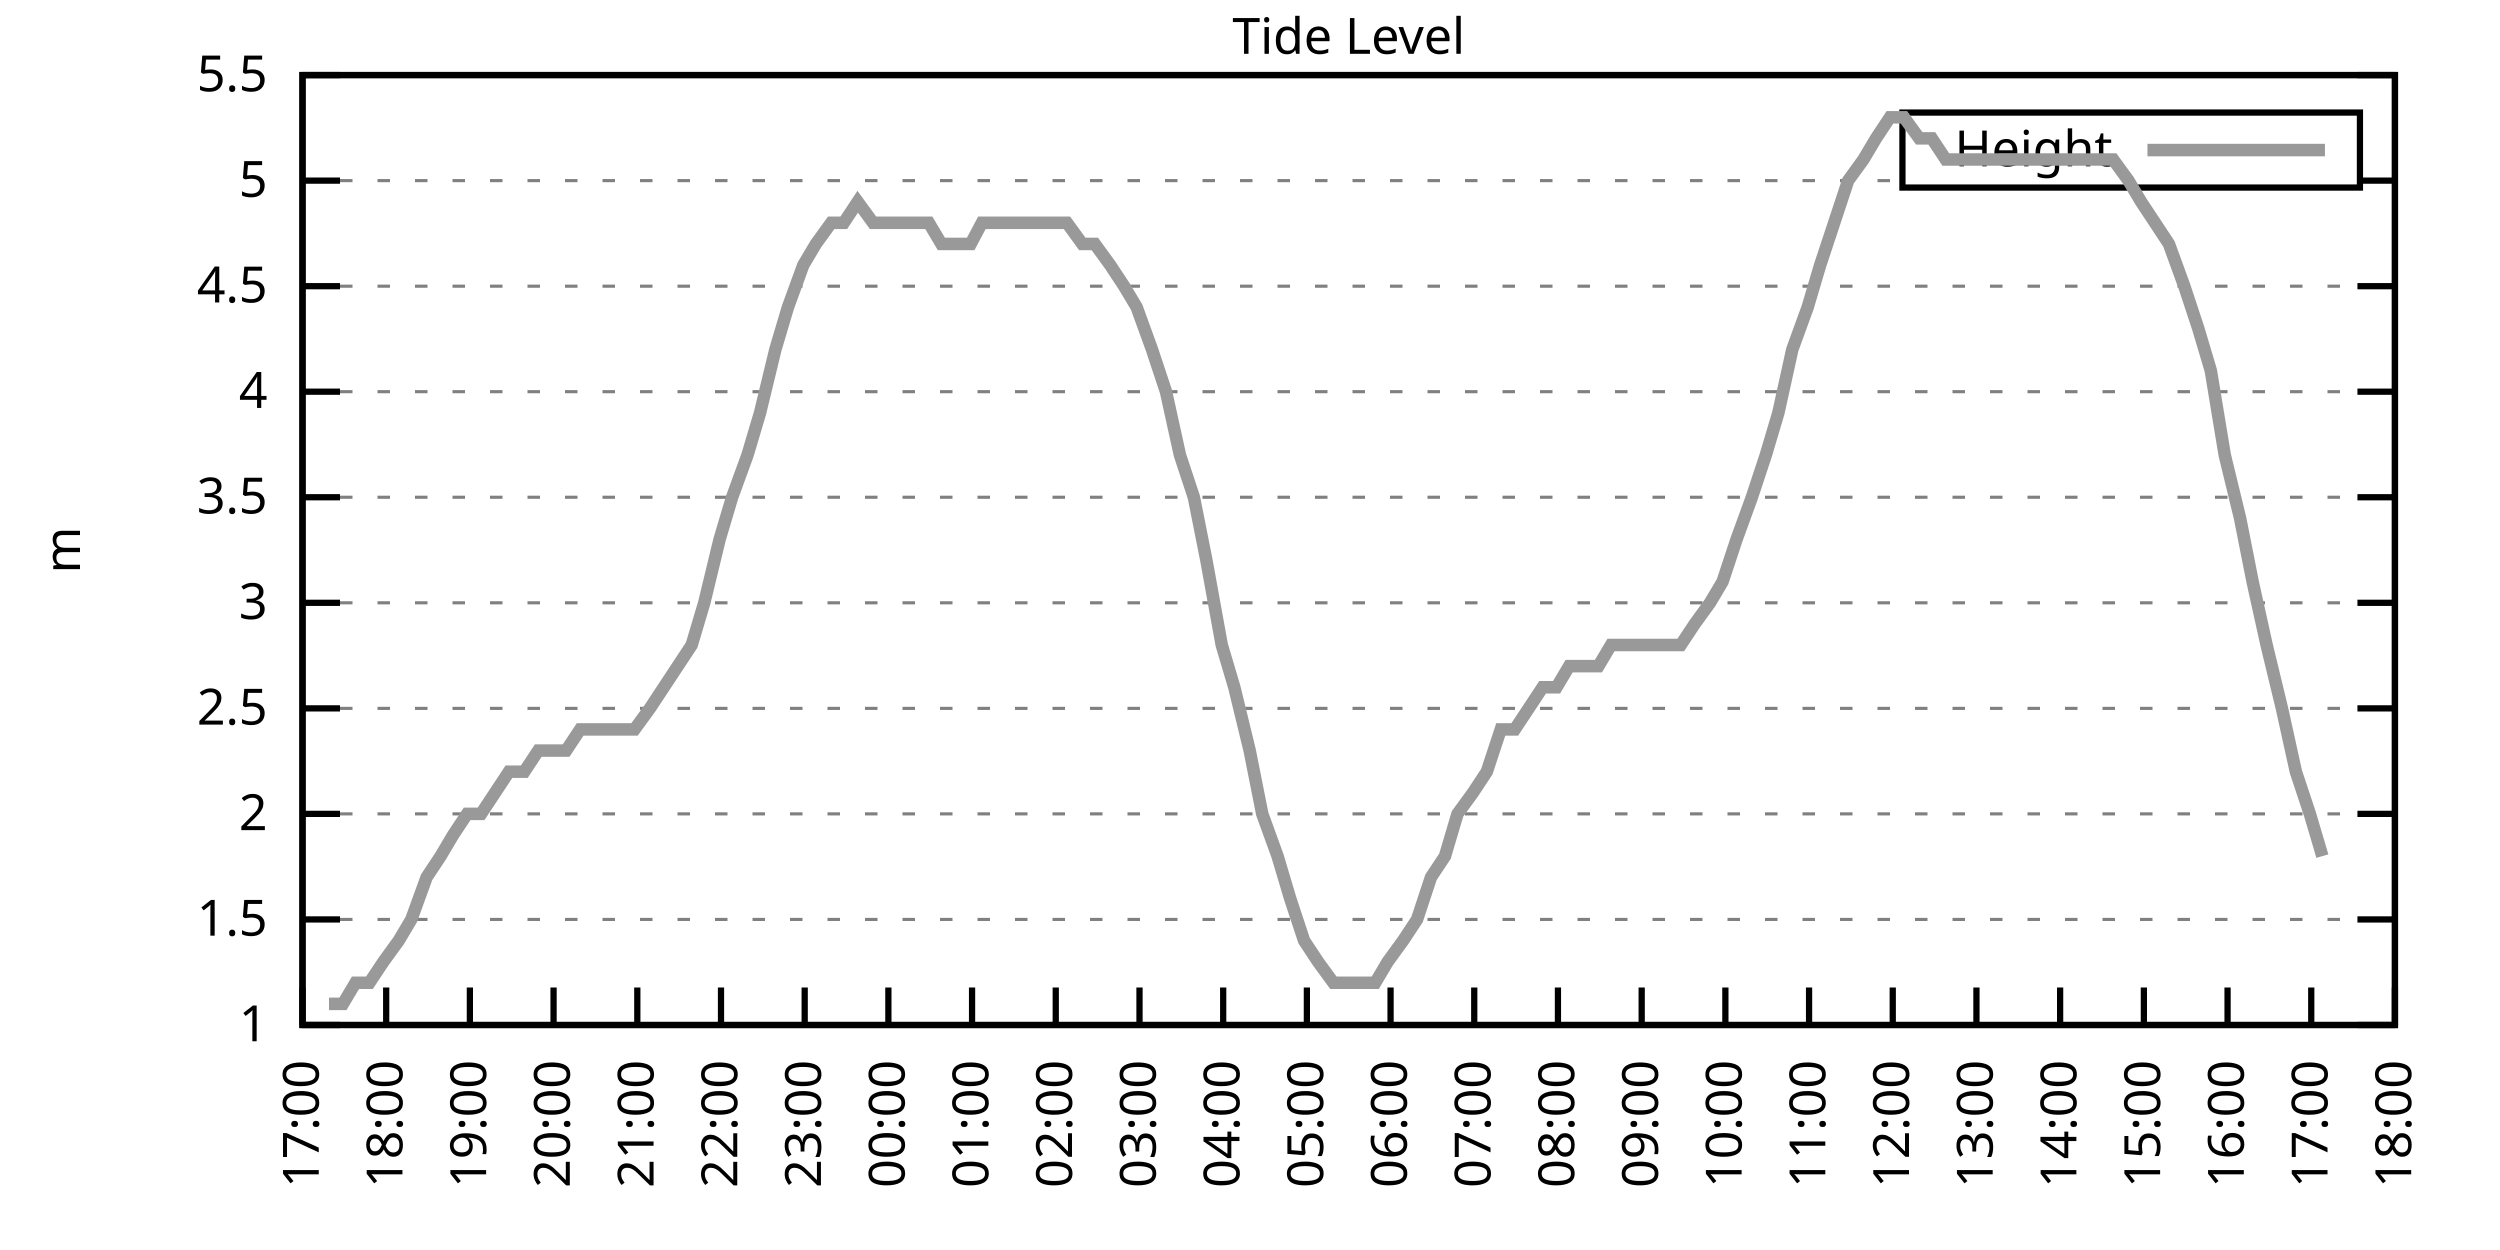
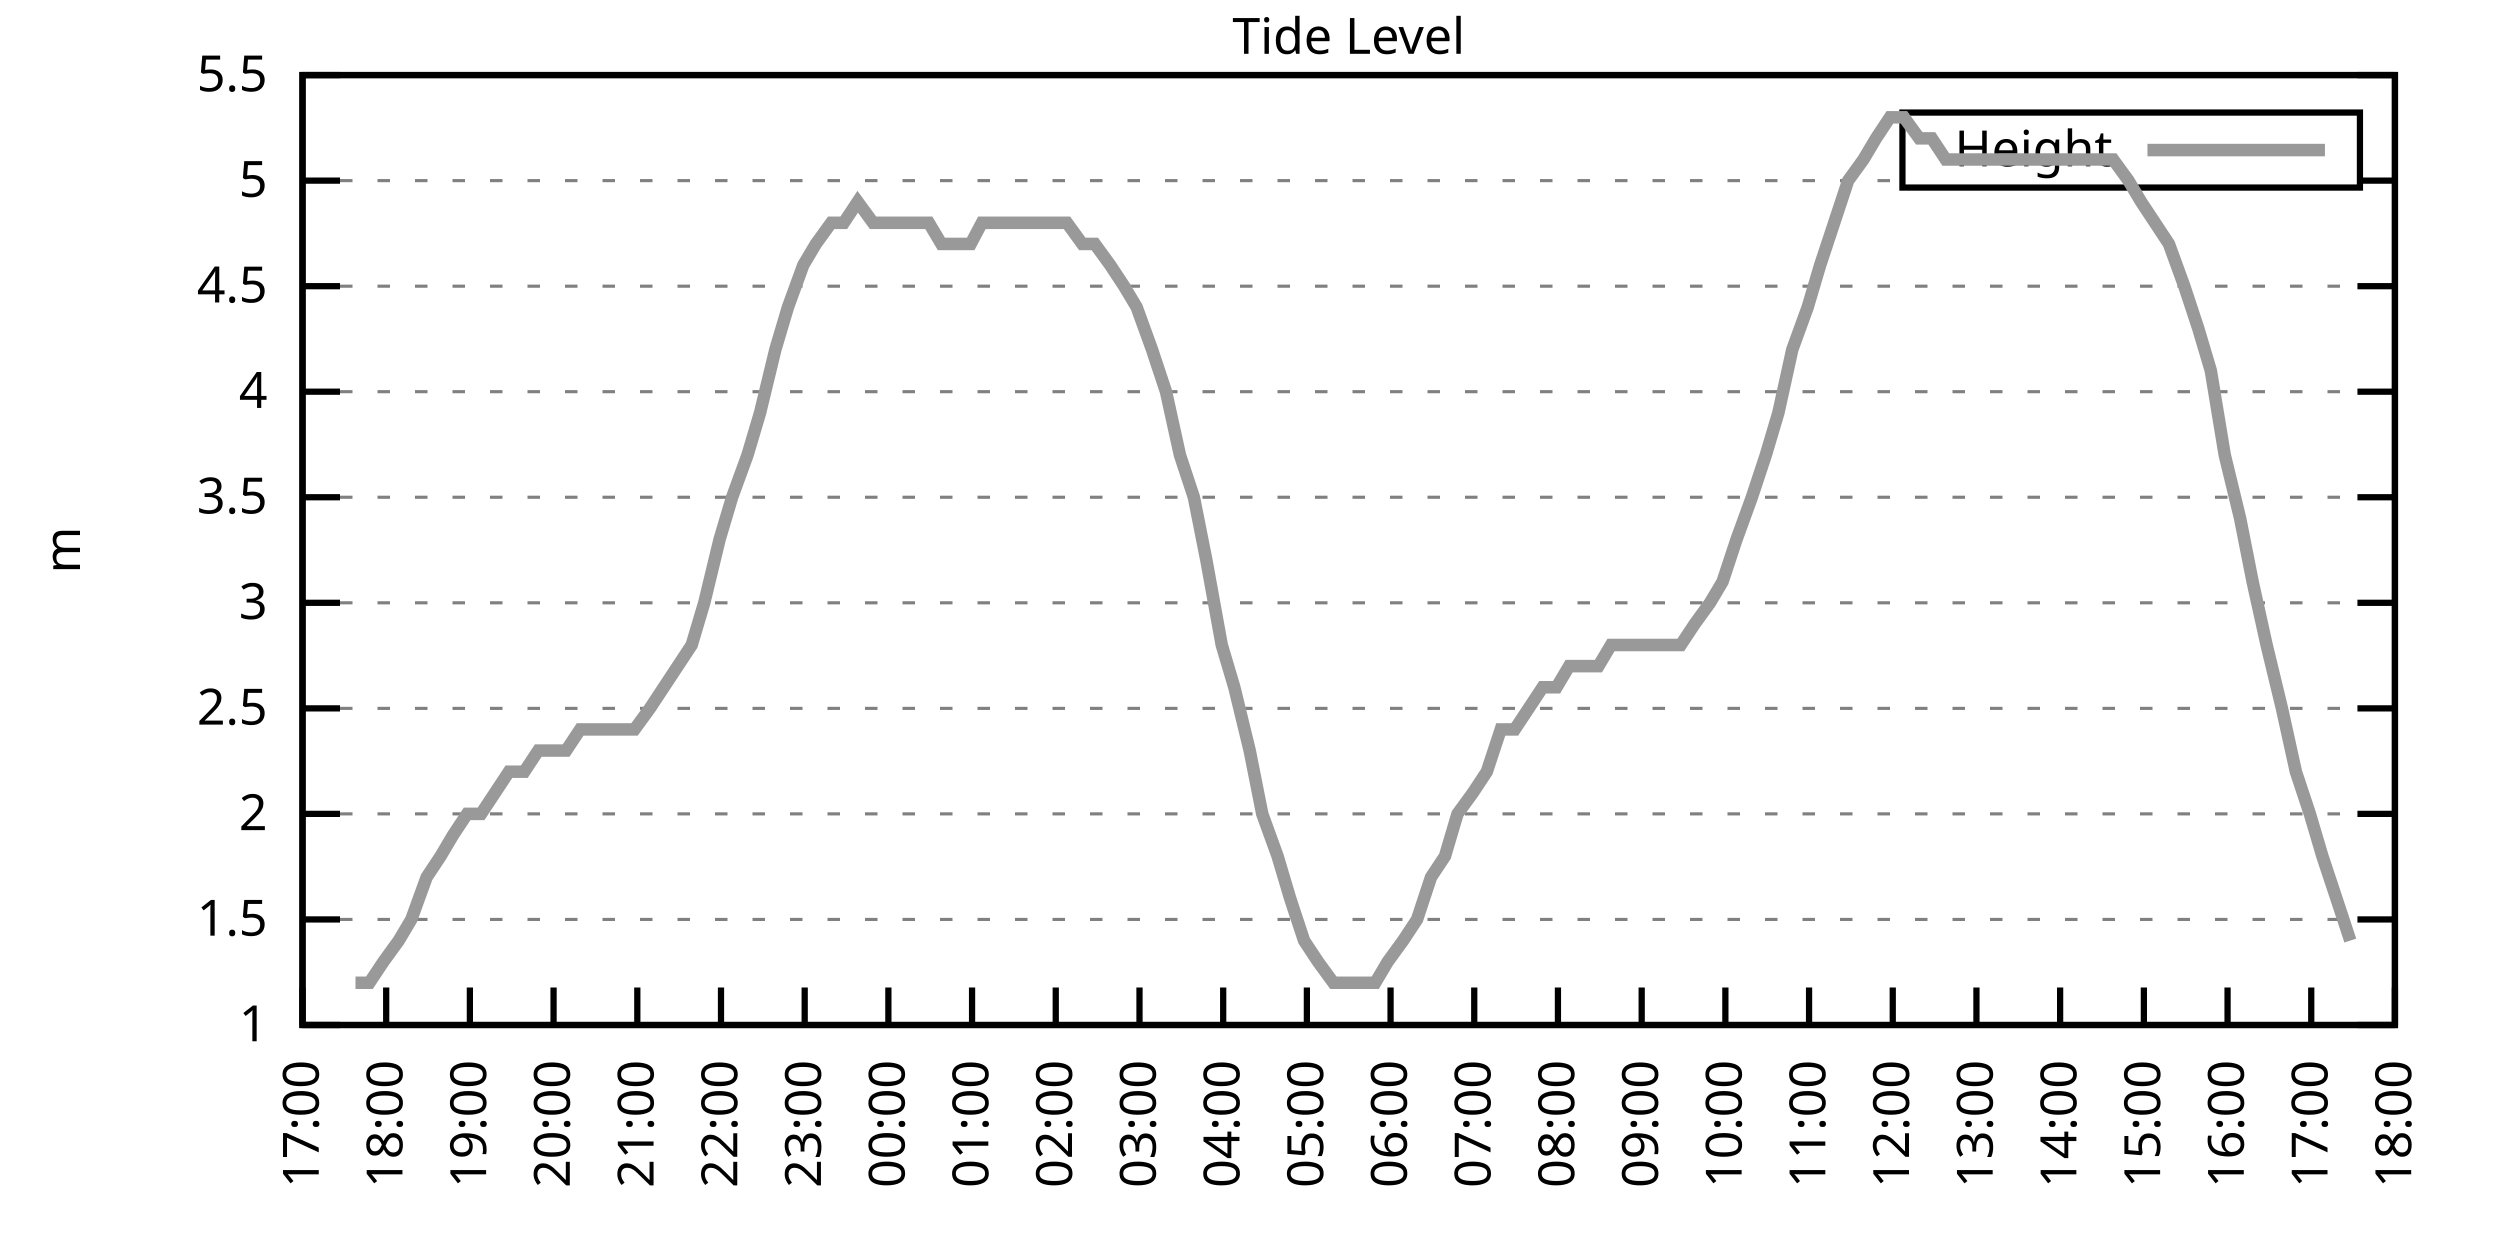
<svg xmlns="http://www.w3.org/2000/svg" xmlns:xlink="http://www.w3.org/1999/xlink" width="400" height="200" viewBox="0 0 400 200">
  <g id="gnuplot_canvas">
    <rect x="0" y="0" width="400" height="200" fill="none" />
    <defs>
      <circle id="gpDot" r="0.5" stroke-width="0.5" stroke="currentColor" />
      <path id="gpPt0" stroke-width="0.333" stroke="currentColor" d="M-1,0 h2 M0,-1 v2" />
      <path id="gpPt1" stroke-width="0.333" stroke="currentColor" d="M-1,-1 L1,1 M1,-1 L-1,1" />
      <path id="gpPt2" stroke-width="0.333" stroke="currentColor" d="M-1,0 L1,0 M0,-1 L0,1 M-1,-1 L1,1 M-1,1 L1,-1" />
      <rect id="gpPt3" stroke-width="0.333" stroke="currentColor" x="-1" y="-1" width="2" height="2" />
      <rect id="gpPt4" stroke-width="0.333" stroke="currentColor" fill="currentColor" x="-1" y="-1" width="2" height="2" />
      <circle id="gpPt5" stroke-width="0.333" stroke="currentColor" cx="0" cy="0" r="1" />
      <use xlink:href="#gpPt5" id="gpPt6" fill="currentColor" stroke="none" />
      <path id="gpPt7" stroke-width="0.333" stroke="currentColor" d="M0,-1.33 L-1.33,0.67 L1.33,0.67 z" />
      <use xlink:href="#gpPt7" id="gpPt8" fill="currentColor" stroke="none" />
      <use xlink:href="#gpPt7" id="gpPt9" stroke="currentColor" transform="rotate(180)" />
      <use xlink:href="#gpPt9" id="gpPt10" fill="currentColor" stroke="none" />
      <use xlink:href="#gpPt3" id="gpPt11" stroke="currentColor" transform="rotate(45)" />
      <use xlink:href="#gpPt11" id="gpPt12" fill="currentColor" stroke="none" />
      <path id="gpPt13" stroke-width="0.333" stroke="currentColor" d="M0,1.330 L1.265,0.411 L0.782,-1.067 L-0.782,-1.076 L-1.265,0.411 z" />
      <use xlink:href="#gpPt13" id="gpPt14" fill="currentColor" stroke="none" />
      <filter id="textbox" filterUnits="objectBoundingBox" x="0" y="0" height="1" width="1">
        <feFlood flood-color="white" flood-opacity="1" result="bgnd" />
        <feComposite in="SourceGraphic" in2="bgnd" operator="atop" />
      </filter>
      <filter id="greybox" filterUnits="objectBoundingBox" x="0" y="0" height="1" width="1">
        <feFlood flood-color="lightgrey" flood-opacity="1" result="grey" />
        <feComposite in="SourceGraphic" in2="grey" operator="atop" />
      </filter>
    </defs>
    <g fill="none" color="white" stroke="currentColor" stroke-width="1.00" stroke-linecap="butt" stroke-linejoin="miter">
</g>
    <g fill="none" color="black" stroke="currentColor" stroke-width="1.00" stroke-linecap="butt" stroke-linejoin="miter">
      <g stroke="none" shape-rendering="crispEdges">
        <polygon fill="rgb(255, 255, 255)" points="48.40,164.00 383.18,164.00 383.18,12.02 48.40,12.02 " />
      </g>
    </g>
    <g fill="none" color="black" stroke="currentColor" stroke-width="1.00" stroke-linecap="butt" stroke-linejoin="miter">
</g>
    <g fill="none" color="black" stroke="black" stroke-width="0.50" stroke-linecap="butt" stroke-linejoin="miter">
</g>
    <g fill="none" color="gray" stroke="currentColor" stroke-width="0.50" stroke-linecap="butt" stroke-linejoin="miter">
      <path stroke="gray" stroke-dasharray="2,4" class="gridline" d="M48.40,164.00 L383.19,164.00  " />
    </g>
    <g fill="none" color="gray" stroke="gray" stroke-width="1.00" stroke-linecap="butt" stroke-linejoin="miter">
</g>
    <g fill="none" color="black" stroke="currentColor" stroke-width="1.00" stroke-linecap="butt" stroke-linejoin="miter">
      <path stroke="black" d="M48.40,164.00 L54.40,164.00 M383.19,164.00 L377.19,164.00  " />
      <g transform="translate(42.80,166.60)" stroke="none" fill="black" font-family="Sans" font-size="8.00" text-anchor="end">
        <text>
          <tspan font-family="Sans"> 1</tspan>
        </text>
      </g>
    </g>
    <g fill="none" color="black" stroke="currentColor" stroke-width="1.00" stroke-linecap="butt" stroke-linejoin="miter">
</g>
    <g fill="none" color="black" stroke="black" stroke-width="0.50" stroke-linecap="butt" stroke-linejoin="miter">
</g>
    <g fill="none" color="gray" stroke="currentColor" stroke-width="0.50" stroke-linecap="butt" stroke-linejoin="miter">
      <path stroke="gray" stroke-dasharray="2,4" class="gridline" d="M48.40,147.11 L383.19,147.11  " />
    </g>
    <g fill="none" color="gray" stroke="gray" stroke-width="1.00" stroke-linecap="butt" stroke-linejoin="miter">
</g>
    <g fill="none" color="black" stroke="currentColor" stroke-width="1.00" stroke-linecap="butt" stroke-linejoin="miter">
      <path stroke="black" d="M48.40,147.11 L54.40,147.11 M383.19,147.11 L377.19,147.11  " />
      <g transform="translate(42.80,149.71)" stroke="none" fill="black" font-family="Sans" font-size="8.00" text-anchor="end">
        <text>
          <tspan font-family="Sans"> 1.5</tspan>
        </text>
      </g>
    </g>
    <g fill="none" color="black" stroke="currentColor" stroke-width="1.00" stroke-linecap="butt" stroke-linejoin="miter">
</g>
    <g fill="none" color="black" stroke="black" stroke-width="0.50" stroke-linecap="butt" stroke-linejoin="miter">
</g>
    <g fill="none" color="gray" stroke="currentColor" stroke-width="0.50" stroke-linecap="butt" stroke-linejoin="miter">
      <path stroke="gray" stroke-dasharray="2,4" class="gridline" d="M48.40,130.22 L383.19,130.22  " />
    </g>
    <g fill="none" color="gray" stroke="gray" stroke-width="1.00" stroke-linecap="butt" stroke-linejoin="miter">
</g>
    <g fill="none" color="black" stroke="currentColor" stroke-width="1.00" stroke-linecap="butt" stroke-linejoin="miter">
      <path stroke="black" d="M48.40,130.22 L54.40,130.22 M383.19,130.22 L377.19,130.22  " />
      <g transform="translate(42.80,132.82)" stroke="none" fill="black" font-family="Sans" font-size="8.00" text-anchor="end">
        <text>
          <tspan font-family="Sans"> 2</tspan>
        </text>
      </g>
    </g>
    <g fill="none" color="black" stroke="currentColor" stroke-width="1.00" stroke-linecap="butt" stroke-linejoin="miter">
</g>
    <g fill="none" color="black" stroke="black" stroke-width="0.50" stroke-linecap="butt" stroke-linejoin="miter">
</g>
    <g fill="none" color="gray" stroke="currentColor" stroke-width="0.50" stroke-linecap="butt" stroke-linejoin="miter">
      <path stroke="gray" stroke-dasharray="2,4" class="gridline" d="M48.40,113.34 L383.19,113.34  " />
    </g>
    <g fill="none" color="gray" stroke="gray" stroke-width="1.00" stroke-linecap="butt" stroke-linejoin="miter">
</g>
    <g fill="none" color="black" stroke="currentColor" stroke-width="1.00" stroke-linecap="butt" stroke-linejoin="miter">
      <path stroke="black" d="M48.40,113.34 L54.40,113.34 M383.19,113.34 L377.19,113.34  " />
      <g transform="translate(42.80,115.94)" stroke="none" fill="black" font-family="Sans" font-size="8.00" text-anchor="end">
        <text>
          <tspan font-family="Sans"> 2.5</tspan>
        </text>
      </g>
    </g>
    <g fill="none" color="black" stroke="currentColor" stroke-width="1.00" stroke-linecap="butt" stroke-linejoin="miter">
</g>
    <g fill="none" color="black" stroke="black" stroke-width="0.50" stroke-linecap="butt" stroke-linejoin="miter">
</g>
    <g fill="none" color="gray" stroke="currentColor" stroke-width="0.50" stroke-linecap="butt" stroke-linejoin="miter">
      <path stroke="gray" stroke-dasharray="2,4" class="gridline" d="M48.40,96.45 L383.19,96.45  " />
    </g>
    <g fill="none" color="gray" stroke="gray" stroke-width="1.00" stroke-linecap="butt" stroke-linejoin="miter">
</g>
    <g fill="none" color="black" stroke="currentColor" stroke-width="1.00" stroke-linecap="butt" stroke-linejoin="miter">
      <path stroke="black" d="M48.40,96.45 L54.40,96.45 M383.19,96.45 L377.19,96.45  " />
      <g transform="translate(42.80,99.05)" stroke="none" fill="black" font-family="Sans" font-size="8.00" text-anchor="end">
        <text>
          <tspan font-family="Sans"> 3</tspan>
        </text>
      </g>
    </g>
    <g fill="none" color="black" stroke="currentColor" stroke-width="1.00" stroke-linecap="butt" stroke-linejoin="miter">
</g>
    <g fill="none" color="black" stroke="black" stroke-width="0.50" stroke-linecap="butt" stroke-linejoin="miter">
</g>
    <g fill="none" color="gray" stroke="currentColor" stroke-width="0.50" stroke-linecap="butt" stroke-linejoin="miter">
      <path stroke="gray" stroke-dasharray="2,4" class="gridline" d="M48.40,79.56 L383.19,79.56  " />
    </g>
    <g fill="none" color="gray" stroke="gray" stroke-width="1.00" stroke-linecap="butt" stroke-linejoin="miter">
</g>
    <g fill="none" color="black" stroke="currentColor" stroke-width="1.00" stroke-linecap="butt" stroke-linejoin="miter">
      <path stroke="black" d="M48.40,79.56 L54.40,79.56 M383.19,79.56 L377.19,79.56  " />
      <g transform="translate(42.80,82.16)" stroke="none" fill="black" font-family="Sans" font-size="8.00" text-anchor="end">
        <text>
          <tspan font-family="Sans"> 3.5</tspan>
        </text>
      </g>
    </g>
    <g fill="none" color="black" stroke="currentColor" stroke-width="1.00" stroke-linecap="butt" stroke-linejoin="miter">
</g>
    <g fill="none" color="black" stroke="black" stroke-width="0.50" stroke-linecap="butt" stroke-linejoin="miter">
</g>
    <g fill="none" color="gray" stroke="currentColor" stroke-width="0.50" stroke-linecap="butt" stroke-linejoin="miter">
      <path stroke="gray" stroke-dasharray="2,4" class="gridline" d="M48.40,62.67 L383.19,62.67  " />
    </g>
    <g fill="none" color="gray" stroke="gray" stroke-width="1.00" stroke-linecap="butt" stroke-linejoin="miter">
</g>
    <g fill="none" color="black" stroke="currentColor" stroke-width="1.00" stroke-linecap="butt" stroke-linejoin="miter">
      <path stroke="black" d="M48.40,62.67 L54.40,62.67 M383.19,62.67 L377.19,62.67  " />
      <g transform="translate(42.80,65.27)" stroke="none" fill="black" font-family="Sans" font-size="8.00" text-anchor="end">
        <text>
          <tspan font-family="Sans"> 4</tspan>
        </text>
      </g>
    </g>
    <g fill="none" color="black" stroke="currentColor" stroke-width="1.00" stroke-linecap="butt" stroke-linejoin="miter">
</g>
    <g fill="none" color="black" stroke="black" stroke-width="0.50" stroke-linecap="butt" stroke-linejoin="miter">
</g>
    <g fill="none" color="gray" stroke="currentColor" stroke-width="0.50" stroke-linecap="butt" stroke-linejoin="miter">
      <path stroke="gray" stroke-dasharray="2,4" class="gridline" d="M48.40,45.79 L383.19,45.79  " />
    </g>
    <g fill="none" color="gray" stroke="gray" stroke-width="1.00" stroke-linecap="butt" stroke-linejoin="miter">
</g>
    <g fill="none" color="black" stroke="currentColor" stroke-width="1.00" stroke-linecap="butt" stroke-linejoin="miter">
      <path stroke="black" d="M48.40,45.79 L54.40,45.79 M383.19,45.79 L377.19,45.79  " />
      <g transform="translate(42.80,48.39)" stroke="none" fill="black" font-family="Sans" font-size="8.00" text-anchor="end">
        <text>
          <tspan font-family="Sans"> 4.5</tspan>
        </text>
      </g>
    </g>
    <g fill="none" color="black" stroke="currentColor" stroke-width="1.00" stroke-linecap="butt" stroke-linejoin="miter">
</g>
    <g fill="none" color="black" stroke="black" stroke-width="0.50" stroke-linecap="butt" stroke-linejoin="miter">
</g>
    <g fill="none" color="gray" stroke="currentColor" stroke-width="0.50" stroke-linecap="butt" stroke-linejoin="miter">
      <path stroke="gray" stroke-dasharray="2,4" class="gridline" d="M48.40,28.90 L304.39,28.90 M377.59,28.90 L383.19,28.90  " />
    </g>
    <g fill="none" color="gray" stroke="gray" stroke-width="1.00" stroke-linecap="butt" stroke-linejoin="miter">
</g>
    <g fill="none" color="black" stroke="currentColor" stroke-width="1.00" stroke-linecap="butt" stroke-linejoin="miter">
      <path stroke="black" d="M48.40,28.90 L54.40,28.90 M383.19,28.90 L377.19,28.90  " />
      <g transform="translate(42.80,31.50)" stroke="none" fill="black" font-family="Sans" font-size="8.00" text-anchor="end">
        <text>
          <tspan font-family="Sans"> 5</tspan>
        </text>
      </g>
    </g>
    <g fill="none" color="black" stroke="currentColor" stroke-width="1.00" stroke-linecap="butt" stroke-linejoin="miter">
</g>
    <g fill="none" color="black" stroke="black" stroke-width="0.50" stroke-linecap="butt" stroke-linejoin="miter">
</g>
    <g fill="none" color="gray" stroke="currentColor" stroke-width="0.50" stroke-linecap="butt" stroke-linejoin="miter">
      <path stroke="gray" stroke-dasharray="2,4" class="gridline" d="M48.40,12.01 L383.19,12.01  " />
    </g>
    <g fill="none" color="gray" stroke="gray" stroke-width="1.00" stroke-linecap="butt" stroke-linejoin="miter">
</g>
    <g fill="none" color="black" stroke="currentColor" stroke-width="1.00" stroke-linecap="butt" stroke-linejoin="miter">
      <path stroke="black" d="M48.40,12.01 L54.40,12.01 M383.19,12.01 L377.19,12.01  " />
      <g transform="translate(42.80,14.61)" stroke="none" fill="black" font-family="Sans" font-size="8.00" text-anchor="end">
        <text>
          <tspan font-family="Sans"> 5.5</tspan>
        </text>
      </g>
    </g>
    <g fill="none" color="black" stroke="currentColor" stroke-width="1.00" stroke-linecap="butt" stroke-linejoin="miter">
      <path stroke="black" d="M48.40,164.00 L48.40,158.00  " />
      <g transform="translate(51.00,169.60) rotate(270.00)" stroke="none" fill="black" font-family="Sans" font-size="8.00" text-anchor="end">
        <text>
          <tspan font-family="Sans">17:00</tspan>
        </text>
      </g>
    </g>
    <g fill="none" color="black" stroke="currentColor" stroke-width="1.00" stroke-linecap="butt" stroke-linejoin="miter">
      <path stroke="black" d="M61.79,164.00 L61.79,158.00  " />
      <g transform="translate(64.39,169.60) rotate(270.00)" stroke="none" fill="black" font-family="Sans" font-size="8.00" text-anchor="end">
        <text>
          <tspan font-family="Sans">18:00</tspan>
        </text>
      </g>
    </g>
    <g fill="none" color="black" stroke="currentColor" stroke-width="1.00" stroke-linecap="butt" stroke-linejoin="miter">
      <path stroke="black" d="M75.18,164.00 L75.18,158.00  " />
      <g transform="translate(77.78,169.60) rotate(270.00)" stroke="none" fill="black" font-family="Sans" font-size="8.00" text-anchor="end">
        <text>
          <tspan font-family="Sans">19:00</tspan>
        </text>
      </g>
    </g>
    <g fill="none" color="black" stroke="currentColor" stroke-width="1.00" stroke-linecap="butt" stroke-linejoin="miter">
      <path stroke="black" d="M88.57,164.00 L88.57,158.00  " />
      <g transform="translate(91.17,169.60) rotate(270.00)" stroke="none" fill="black" font-family="Sans" font-size="8.00" text-anchor="end">
        <text>
          <tspan font-family="Sans">20:00</tspan>
        </text>
      </g>
    </g>
    <g fill="none" color="black" stroke="currentColor" stroke-width="1.00" stroke-linecap="butt" stroke-linejoin="miter">
      <path stroke="black" d="M101.97,164.00 L101.97,158.00  " />
      <g transform="translate(104.57,169.60) rotate(270.00)" stroke="none" fill="black" font-family="Sans" font-size="8.00" text-anchor="end">
        <text>
          <tspan font-family="Sans">21:00</tspan>
        </text>
      </g>
    </g>
    <g fill="none" color="black" stroke="currentColor" stroke-width="1.00" stroke-linecap="butt" stroke-linejoin="miter">
      <path stroke="black" d="M115.36,164.00 L115.36,158.00  " />
      <g transform="translate(117.96,169.60) rotate(270.00)" stroke="none" fill="black" font-family="Sans" font-size="8.00" text-anchor="end">
        <text>
          <tspan font-family="Sans">22:00</tspan>
        </text>
      </g>
    </g>
    <g fill="none" color="black" stroke="currentColor" stroke-width="1.00" stroke-linecap="butt" stroke-linejoin="miter">
      <path stroke="black" d="M128.75,164.00 L128.75,158.00  " />
      <g transform="translate(131.35,169.60) rotate(270.00)" stroke="none" fill="black" font-family="Sans" font-size="8.00" text-anchor="end">
        <text>
          <tspan font-family="Sans">23:00</tspan>
        </text>
      </g>
    </g>
    <g fill="none" color="black" stroke="currentColor" stroke-width="1.00" stroke-linecap="butt" stroke-linejoin="miter">
      <path stroke="black" d="M142.14,164.00 L142.14,158.00  " />
      <g transform="translate(144.74,169.60) rotate(270.00)" stroke="none" fill="black" font-family="Sans" font-size="8.00" text-anchor="end">
        <text>
          <tspan font-family="Sans">00:00</tspan>
        </text>
      </g>
    </g>
    <g fill="none" color="black" stroke="currentColor" stroke-width="1.00" stroke-linecap="butt" stroke-linejoin="miter">
      <path stroke="black" d="M155.53,164.00 L155.53,158.00  " />
      <g transform="translate(158.13,169.60) rotate(270.00)" stroke="none" fill="black" font-family="Sans" font-size="8.00" text-anchor="end">
        <text>
          <tspan font-family="Sans">01:00</tspan>
        </text>
      </g>
    </g>
    <g fill="none" color="black" stroke="currentColor" stroke-width="1.00" stroke-linecap="butt" stroke-linejoin="miter">
      <path stroke="black" d="M168.92,164.00 L168.92,158.00  " />
      <g transform="translate(171.52,169.60) rotate(270.00)" stroke="none" fill="black" font-family="Sans" font-size="8.00" text-anchor="end">
        <text>
          <tspan font-family="Sans">02:00</tspan>
        </text>
      </g>
    </g>
    <g fill="none" color="black" stroke="currentColor" stroke-width="1.00" stroke-linecap="butt" stroke-linejoin="miter">
      <path stroke="black" d="M182.32,164.00 L182.32,158.00  " />
      <g transform="translate(184.92,169.60) rotate(270.00)" stroke="none" fill="black" font-family="Sans" font-size="8.00" text-anchor="end">
        <text>
          <tspan font-family="Sans">03:00</tspan>
        </text>
      </g>
    </g>
    <g fill="none" color="black" stroke="currentColor" stroke-width="1.00" stroke-linecap="butt" stroke-linejoin="miter">
      <path stroke="black" d="M195.71,164.00 L195.71,158.00  " />
      <g transform="translate(198.31,169.60) rotate(270.00)" stroke="none" fill="black" font-family="Sans" font-size="8.00" text-anchor="end">
        <text>
          <tspan font-family="Sans">04:00</tspan>
        </text>
      </g>
    </g>
    <g fill="none" color="black" stroke="currentColor" stroke-width="1.00" stroke-linecap="butt" stroke-linejoin="miter">
      <path stroke="black" d="M209.10,164.00 L209.10,158.00  " />
      <g transform="translate(211.70,169.60) rotate(270.00)" stroke="none" fill="black" font-family="Sans" font-size="8.00" text-anchor="end">
        <text>
          <tspan font-family="Sans">05:00</tspan>
        </text>
      </g>
    </g>
    <g fill="none" color="black" stroke="currentColor" stroke-width="1.00" stroke-linecap="butt" stroke-linejoin="miter">
      <path stroke="black" d="M222.49,164.00 L222.49,158.00  " />
      <g transform="translate(225.09,169.60) rotate(270.00)" stroke="none" fill="black" font-family="Sans" font-size="8.00" text-anchor="end">
        <text>
          <tspan font-family="Sans">06:00</tspan>
        </text>
      </g>
    </g>
    <g fill="none" color="black" stroke="currentColor" stroke-width="1.00" stroke-linecap="butt" stroke-linejoin="miter">
      <path stroke="black" d="M235.88,164.00 L235.88,158.00  " />
      <g transform="translate(238.48,169.60) rotate(270.00)" stroke="none" fill="black" font-family="Sans" font-size="8.00" text-anchor="end">
        <text>
          <tspan font-family="Sans">07:00</tspan>
        </text>
      </g>
    </g>
    <g fill="none" color="black" stroke="currentColor" stroke-width="1.00" stroke-linecap="butt" stroke-linejoin="miter">
      <path stroke="black" d="M249.27,164.00 L249.27,158.00  " />
      <g transform="translate(251.87,169.60) rotate(270.00)" stroke="none" fill="black" font-family="Sans" font-size="8.00" text-anchor="end">
        <text>
          <tspan font-family="Sans">08:00</tspan>
        </text>
      </g>
    </g>
    <g fill="none" color="black" stroke="currentColor" stroke-width="1.00" stroke-linecap="butt" stroke-linejoin="miter">
      <path stroke="black" d="M262.67,164.00 L262.67,158.00  " />
      <g transform="translate(265.27,169.60) rotate(270.00)" stroke="none" fill="black" font-family="Sans" font-size="8.00" text-anchor="end">
        <text>
          <tspan font-family="Sans">09:00</tspan>
        </text>
      </g>
    </g>
    <g fill="none" color="black" stroke="currentColor" stroke-width="1.00" stroke-linecap="butt" stroke-linejoin="miter">
      <path stroke="black" d="M276.06,164.00 L276.06,158.00  " />
      <g transform="translate(278.66,169.60) rotate(270.00)" stroke="none" fill="black" font-family="Sans" font-size="8.00" text-anchor="end">
        <text>
          <tspan font-family="Sans">10:00</tspan>
        </text>
      </g>
    </g>
    <g fill="none" color="black" stroke="currentColor" stroke-width="1.00" stroke-linecap="butt" stroke-linejoin="miter">
      <path stroke="black" d="M289.45,164.00 L289.45,158.00  " />
      <g transform="translate(292.05,169.60) rotate(270.00)" stroke="none" fill="black" font-family="Sans" font-size="8.00" text-anchor="end">
        <text>
          <tspan font-family="Sans">11:00</tspan>
        </text>
      </g>
    </g>
    <g fill="none" color="black" stroke="currentColor" stroke-width="1.00" stroke-linecap="butt" stroke-linejoin="miter">
      <path stroke="black" d="M302.84,164.00 L302.84,158.00  " />
      <g transform="translate(305.44,169.60) rotate(270.00)" stroke="none" fill="black" font-family="Sans" font-size="8.00" text-anchor="end">
        <text>
          <tspan font-family="Sans">12:00</tspan>
        </text>
      </g>
    </g>
    <g fill="none" color="black" stroke="currentColor" stroke-width="1.00" stroke-linecap="butt" stroke-linejoin="miter">
      <path stroke="black" d="M316.23,164.00 L316.23,158.00  " />
      <g transform="translate(318.83,169.60) rotate(270.00)" stroke="none" fill="black" font-family="Sans" font-size="8.00" text-anchor="end">
        <text>
          <tspan font-family="Sans">13:00</tspan>
        </text>
      </g>
    </g>
    <g fill="none" color="black" stroke="currentColor" stroke-width="1.00" stroke-linecap="butt" stroke-linejoin="miter">
      <path stroke="black" d="M329.62,164.00 L329.62,158.00  " />
      <g transform="translate(332.22,169.60) rotate(270.00)" stroke="none" fill="black" font-family="Sans" font-size="8.00" text-anchor="end">
        <text>
          <tspan font-family="Sans">14:00</tspan>
        </text>
      </g>
    </g>
    <g fill="none" color="black" stroke="currentColor" stroke-width="1.00" stroke-linecap="butt" stroke-linejoin="miter">
      <path stroke="black" d="M343.02,164.00 L343.02,158.00  " />
      <g transform="translate(345.62,169.60) rotate(270.00)" stroke="none" fill="black" font-family="Sans" font-size="8.00" text-anchor="end">
        <text>
          <tspan font-family="Sans">15:00</tspan>
        </text>
      </g>
    </g>
    <g fill="none" color="black" stroke="currentColor" stroke-width="1.00" stroke-linecap="butt" stroke-linejoin="miter">
      <path stroke="black" d="M356.41,164.00 L356.41,158.00  " />
      <g transform="translate(359.01,169.60) rotate(270.00)" stroke="none" fill="black" font-family="Sans" font-size="8.00" text-anchor="end">
        <text>
          <tspan font-family="Sans">16:00</tspan>
        </text>
      </g>
    </g>
    <g fill="none" color="black" stroke="currentColor" stroke-width="1.00" stroke-linecap="butt" stroke-linejoin="miter">
      <path stroke="black" d="M369.80,164.00 L369.80,158.00  " />
      <g transform="translate(372.40,169.60) rotate(270.00)" stroke="none" fill="black" font-family="Sans" font-size="8.00" text-anchor="end">
        <text>
          <tspan font-family="Sans">17:00</tspan>
        </text>
      </g>
    </g>
    <g fill="none" color="black" stroke="currentColor" stroke-width="1.00" stroke-linecap="butt" stroke-linejoin="miter">
      <path stroke="black" d="M383.19,164.00 L383.19,158.00  " />
      <g transform="translate(385.79,169.60) rotate(270.00)" stroke="none" fill="black" font-family="Sans" font-size="8.00" text-anchor="end">
        <text>
          <tspan font-family="Sans">18:00</tspan>
        </text>
      </g>
    </g>
    <g fill="none" color="black" stroke="currentColor" stroke-width="1.00" stroke-linecap="butt" stroke-linejoin="miter">
</g>
    <g fill="none" color="black" stroke="currentColor" stroke-width="1.00" stroke-linecap="butt" stroke-linejoin="miter">
      <path stroke="black" d="M48.40,12.01 L48.40,164.00 L383.19,164.00 L383.19,12.01 L48.40,12.01 Z  " />
    </g>
    <g fill="none" color="black" stroke="currentColor" stroke-width="1.00" stroke-linecap="butt" stroke-linejoin="miter">
</g>
    <g fill="none" color="black" stroke="currentColor" stroke-width="1.00" stroke-linecap="butt" stroke-linejoin="miter">
      <path stroke="black" d="M304.39,30.01 L304.39,18.01 L377.59,18.01 L377.59,30.01 L304.39,30.01 Z  " />
    </g>
    <g id="Tide_level_plot_1">
      <g fill="none" color="white" stroke="black" stroke-width="2.00" stroke-linecap="butt" stroke-linejoin="miter">
</g>
      <g fill="none" color="black" stroke="currentColor" stroke-width="2.00" stroke-linecap="butt" stroke-linejoin="miter">
        <g transform="translate(337.99,26.61)" stroke="none" fill="black" font-family="Sans" font-size="8.00" text-anchor="end">
          <text>
            <tspan font-family="Sans">Height</tspan>
          </text>
        </g>
      </g>
      <g fill="none" color="black" stroke="currentColor" stroke-width="2.00" stroke-linecap="butt" stroke-linejoin="miter">
-         <path stroke="rgb(153, 153, 153)" d="M343.59,24.01 L371.99,24.01 M52.64,160.62 L54.87,160.62 L56.88,157.24 L59.11,157.24 L61.35,153.87 L63.80,150.49   L65.81,147.11 L68.26,140.36 L70.50,136.98 L72.50,133.60 L74.74,130.22 L76.97,130.22 L79.20,126.85 L81.43,123.47   L83.89,123.47 L86.12,120.09 L88.35,120.09 L90.58,120.09 L92.82,116.71 L94.82,116.71 L97.28,116.71 L99.29,116.71   L101.52,116.71 L103.98,113.34 L106.21,109.96 L108.44,106.58 L110.67,103.20 L112.68,96.45 L115.13,86.32 L117.14,79.56   L119.60,72.81 L121.61,66.05 L124.06,55.92 L126.07,49.16 L128.53,42.41 L130.54,39.03 L132.99,35.65 L135.00,35.65   L137.23,32.28 L139.69,35.65 L141.69,35.65 L143.93,35.65 L146.16,35.65 L148.61,35.65 L150.62,39.03 L153.08,39.03   L155.31,39.03 L157.10,35.65 L159.77,35.65 L161.78,35.65 L164.01,35.65 L166.25,35.65 L168.70,35.65 L170.71,35.65   L173.17,39.03 L175.17,39.03 L177.63,42.41 L179.86,45.79 L181.87,49.16 L184.32,55.92 L186.56,62.67 L188.79,72.81   L191.02,79.56 L193.03,89.69 L195.48,103.20 L197.49,109.96 L199.95,120.09 L201.96,130.22 L204.41,136.98 L206.42,143.73   L208.65,150.49 L210.88,153.87 L213.34,157.24 L215.57,157.24 L217.80,157.24 L220.04,157.24 L222.04,153.87 L224.50,150.49   L226.73,147.11 L228.96,140.36 L231.20,136.98 L233.20,130.22 L235.66,126.85 L237.89,123.47 L240.12,116.71 L242.36,116.71   L244.59,113.34 L246.82,109.96 L249.05,109.96 L251.06,106.58 L253.51,106.58 L255.75,106.58 L257.76,103.20 L260.21,103.20   L262.22,103.20 L264.67,103.20 L266.68,103.20 L268.92,103.20 L271.15,99.83 L273.60,96.45 L275.61,93.07 L277.84,86.32   L280.30,79.56 L282.53,72.81 L284.54,66.05 L286.77,55.92 L289.23,49.16 L291.23,42.41 L293.47,35.65 L295.70,28.90   L298.15,25.52 L300.16,22.14 L302.39,18.77 L304.63,18.77 L307.08,22.14 L309.09,22.14 L311.32,25.52 L313.78,25.52   L315.79,25.52 L318.02,25.52 L320.47,25.52 L322.70,25.52 L324.71,25.52 L327.17,25.52 L329.40,25.52 L331.63,25.52   L333.64,25.52 L336.10,25.52 L338.10,25.52 L340.56,28.90 L342.57,32.28 L344.80,35.65 L347.03,39.03 L349.49,45.79   L351.72,52.54 L353.73,59.30 L355.96,72.81 L358.42,82.94 L360.42,93.07 L362.66,103.20 L365.11,113.34 L367.34,123.47   L369.58,130.22 L371.58,136.98  " />
+         <path stroke="rgb(153, 153, 153)" d="M343.59,24.01 L371.99,24.01 M56.88,157.24 L59.11,157.24 L61.35,153.87 L63.80,150.49 L65.81,147.11 L68.26,140.36   L70.50,136.98 L72.50,133.60 L74.74,130.22 L76.97,130.22 L79.20,126.85 L81.43,123.47 L83.89,123.47 L86.12,120.09   L88.35,120.09 L90.58,120.09 L92.82,116.71 L94.82,116.71 L97.28,116.71 L99.29,116.71 L101.52,116.71 L103.98,113.34   L106.21,109.96 L108.44,106.58 L110.67,103.20 L112.68,96.45 L115.13,86.32 L117.14,79.56 L119.60,72.81 L121.61,66.05   L124.06,55.92 L126.07,49.16 L128.53,42.41 L130.54,39.03 L132.99,35.65 L135.00,35.65 L137.23,32.28 L139.69,35.65   L141.69,35.65 L143.93,35.65 L146.16,35.65 L148.61,35.65 L150.62,39.03 L153.08,39.03 L155.31,39.03 L157.10,35.65   L159.77,35.65 L161.78,35.65 L164.01,35.65 L166.25,35.65 L168.70,35.65 L170.71,35.65 L173.17,39.03 L175.17,39.03   L177.63,42.41 L179.86,45.79 L181.87,49.16 L184.32,55.92 L186.56,62.67 L188.79,72.81 L191.02,79.56 L193.03,89.69   L195.48,103.20 L197.49,109.96 L199.95,120.09 L201.96,130.22 L204.41,136.98 L206.42,143.73 L208.65,150.49 L210.88,153.87   L213.34,157.24 L215.57,157.24 L217.80,157.24 L220.04,157.24 L222.04,153.87 L224.50,150.49 L226.73,147.11 L228.96,140.36   L231.20,136.98 L233.20,130.22 L235.66,126.85 L237.89,123.47 L240.12,116.71 L242.36,116.71 L244.59,113.34 L246.82,109.96   L249.05,109.96 L251.06,106.58 L253.51,106.58 L255.75,106.58 L257.76,103.20 L260.21,103.20 L262.22,103.20 L264.67,103.20   L266.68,103.20 L268.92,103.20 L271.15,99.83 L273.60,96.45 L275.61,93.07 L277.84,86.32 L280.30,79.56 L282.53,72.81   L284.54,66.05 L286.77,55.92 L289.23,49.16 L291.23,42.41 L293.47,35.65 L295.70,28.90 L298.15,25.52 L300.16,22.14   L302.39,18.77 L304.63,18.77 L307.08,22.14 L309.09,22.14 L311.32,25.52 L313.78,25.52 L315.79,25.52 L318.02,25.52   L320.47,25.52 L322.70,25.52 L324.71,25.52 L327.17,25.52 L329.40,25.52 L331.63,25.52 L333.64,25.52 L336.10,25.52   L338.10,25.52 L340.56,28.90 L342.57,32.28 L344.80,35.65 L347.03,39.03 L349.49,45.79 L351.72,52.54 L353.73,59.30   L355.96,72.81 L358.42,82.94 L360.42,93.07 L362.66,103.20 L365.11,113.34 L367.34,123.47 L369.58,130.22 L371.58,136.98   L373.82,143.73 L376.05,150.49  " />
      </g>
    </g>
    <g fill="none" color="black" stroke="currentColor" stroke-width="2.00" stroke-linecap="butt" stroke-linejoin="miter">
</g>
    <g fill="none" color="black" stroke="black" stroke-width="1.00" stroke-linecap="butt" stroke-linejoin="miter">
</g>
    <g fill="none" color="black" stroke="currentColor" stroke-width="1.00" stroke-linecap="butt" stroke-linejoin="miter">
      <path stroke="black" d="M48.40,12.01 L48.40,164.00 L383.19,164.00 L383.19,12.01 L48.40,12.01 Z  " />
      <g transform="translate(12.80,88.01) rotate(270.00)" stroke="none" fill="black" font-family="Sans" font-size="8.00" text-anchor="middle">
        <text>
          <tspan font-family="Sans">m</tspan>
        </text>
      </g>
    </g>
    <g fill="none" color="black" stroke="currentColor" stroke-width="1.00" stroke-linecap="butt" stroke-linejoin="miter">
</g>
    <g fill="none" color="black" stroke="currentColor" stroke-width="1.00" stroke-linecap="butt" stroke-linejoin="miter">
      <g transform="translate(215.79,8.61)" stroke="none" fill="black" font-family="Sans" font-size="8.00" text-anchor="middle">
        <text>
          <tspan font-family="Sans">Tide Level</tspan>
        </text>
      </g>
    </g>
    <g fill="none" color="black" stroke="currentColor" stroke-width="1.00" stroke-linecap="butt" stroke-linejoin="miter">
</g>
  </g>
</svg>
